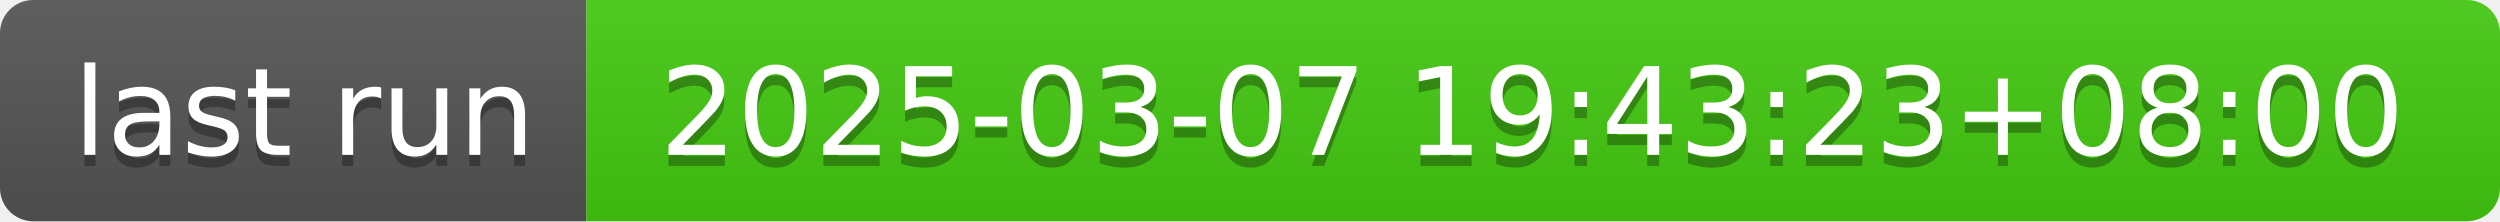
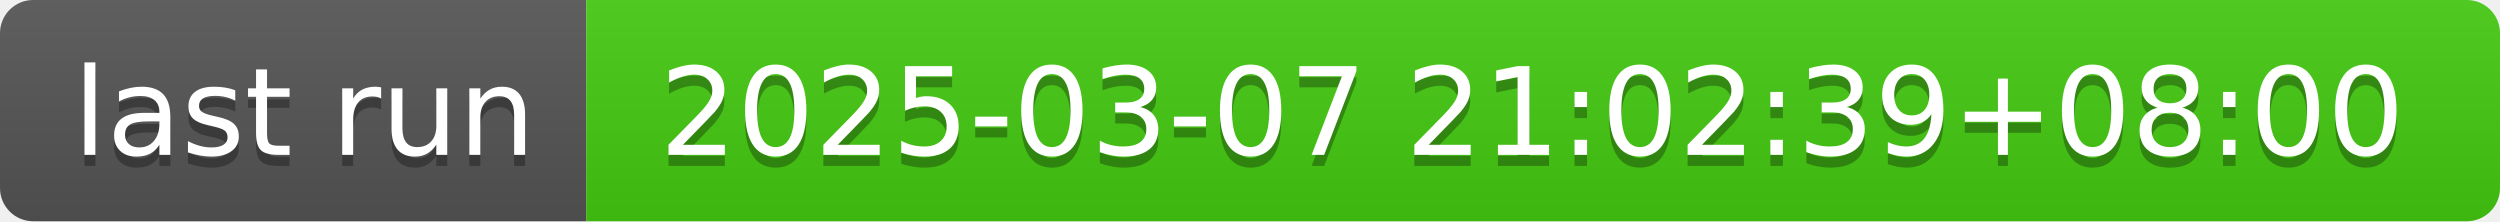
- <svg xmlns="http://www.w3.org/2000/svg" width="226" height="20" role="img" aria-label="last run: 2025-03-07 19:43:23+08:00">
+ <svg xmlns="http://www.w3.org/2000/svg" width="226" height="20" role="img" aria-label="last run: 2025-03-07 21:02:39+08:00">
  <linearGradient id="s" x2="0" y2="100%">
    <stop offset="0" stop-color="#bbb" stop-opacity=".1" />
    <stop offset="1" stop-opacity=".1" />
  </linearGradient>
  <clipPath id="r">
    <rect width="226" height="20" rx="3" fill="#fff" />
  </clipPath>
  <g clip-path="url(#r)">
    <rect width="53" height="20" fill="#555" />
    <rect x="53" width="173" height="20" fill="#4c1" />
    <rect width="226" height="20" fill="url(#s)" />
  </g>
  <g fill="#fff" text-anchor="middle" font-family="Verdana,Geneva,DejaVu Sans,sans-serif" text-rendering="geometricPrecision" font-size="110">
    <text aria-hidden="true" x="275" y="150" fill="#010101" fill-opacity=".3" transform="scale(.1)" textLength="430">last run</text>
    <text x="275" y="140" transform="scale(.1)" fill="#fff" textLength="430">last run</text>
-     <text aria-hidden="true" x="1385" y="150" fill="#010101" fill-opacity=".3" transform="scale(.1)" textLength="1630">2025-03-07 19:43:23+08:00</text>
-     <text x="1385" y="140" transform="scale(.1)" fill="#fff" textLength="1630">2025-03-07 19:43:23+08:00</text>
+     <text aria-hidden="true" x="1385" y="150" fill="#010101" fill-opacity=".3" transform="scale(.1)" textLength="1630">2025-03-07 21:02:39+08:00</text>
+     <text x="1385" y="140" transform="scale(.1)" fill="#fff" textLength="1630">2025-03-07 21:02:39+08:00</text>
  </g>
</svg>
